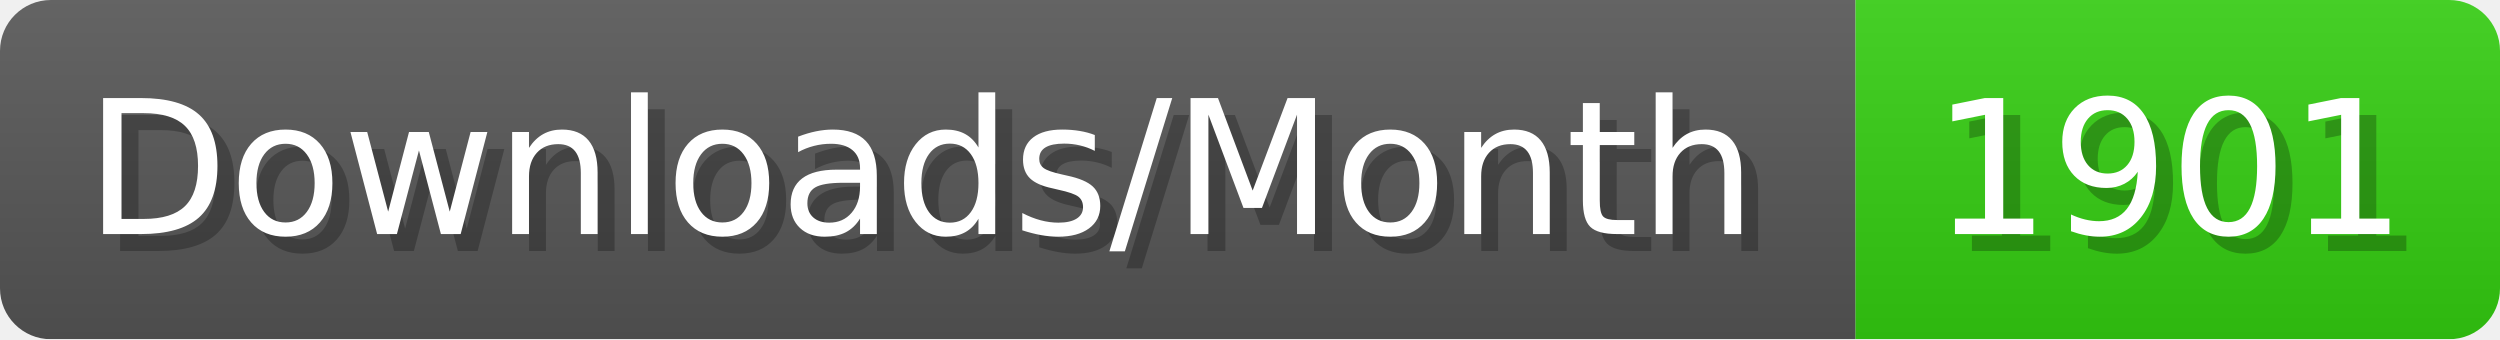
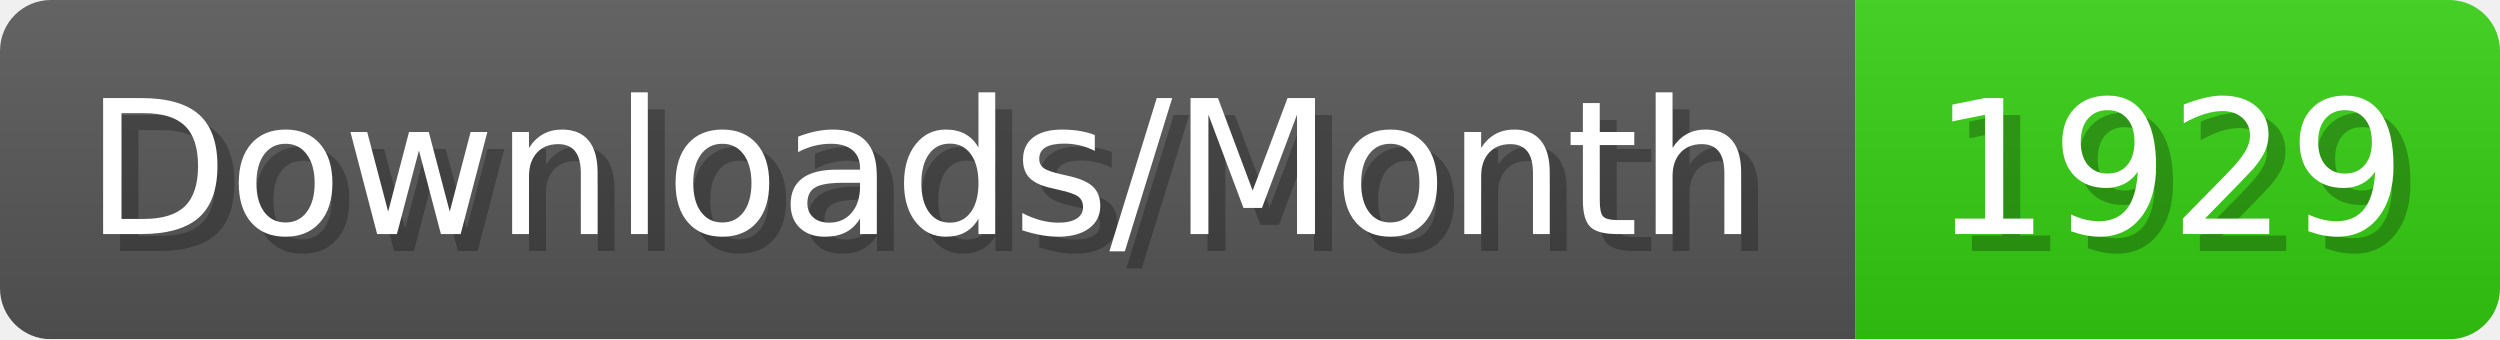
- <svg xmlns="http://www.w3.org/2000/svg" width="147.4" height="20" viewBox="0 0 1474 200" role="img" aria-label="Downloads/Month: 1901">
+ <svg xmlns="http://www.w3.org/2000/svg" width="147.4" height="20" viewBox="0 0 1474 200" role="img" aria-label="Downloads/Month: 1929">
  <linearGradient id="YlXUI" x2="0" y2="100%">
    <stop offset="0" stop-opacity=".1" stop-color="#EEE" />
    <stop offset="1" stop-opacity=".1" />
  </linearGradient>
  <mask id="JHhop">
    <rect width="1474" height="200" rx="30" fill="#FFF" />
  </mask>
  <g mask="url(#JHhop)">
    <rect width="1094" height="200" fill="#555" />
    <rect width="380" height="200" fill="#3C1" x="1094" />
    <rect width="1474" height="200" fill="url(#YlXUI)" />
  </g>
  <g aria-hidden="true" fill="#fff" text-anchor="start" font-family="Verdana,DejaVu Sans,sans-serif" font-size="110">
    <text x="60" y="148" textLength="994" fill="#000" opacity="0.25">Downloads/Month</text>
    <text x="50" y="138" textLength="994">Downloads/Month</text>
-     <text x="1149" y="148" textLength="280" fill="#000" opacity="0.25">1901</text>
-     <text x="1139" y="138" textLength="280">1901</text>
+     <text x="1149" y="148" textLength="280" fill="#000" opacity="0.25">1929</text>
+     <text x="1139" y="138" textLength="280">1929</text>
  </g>
</svg>
